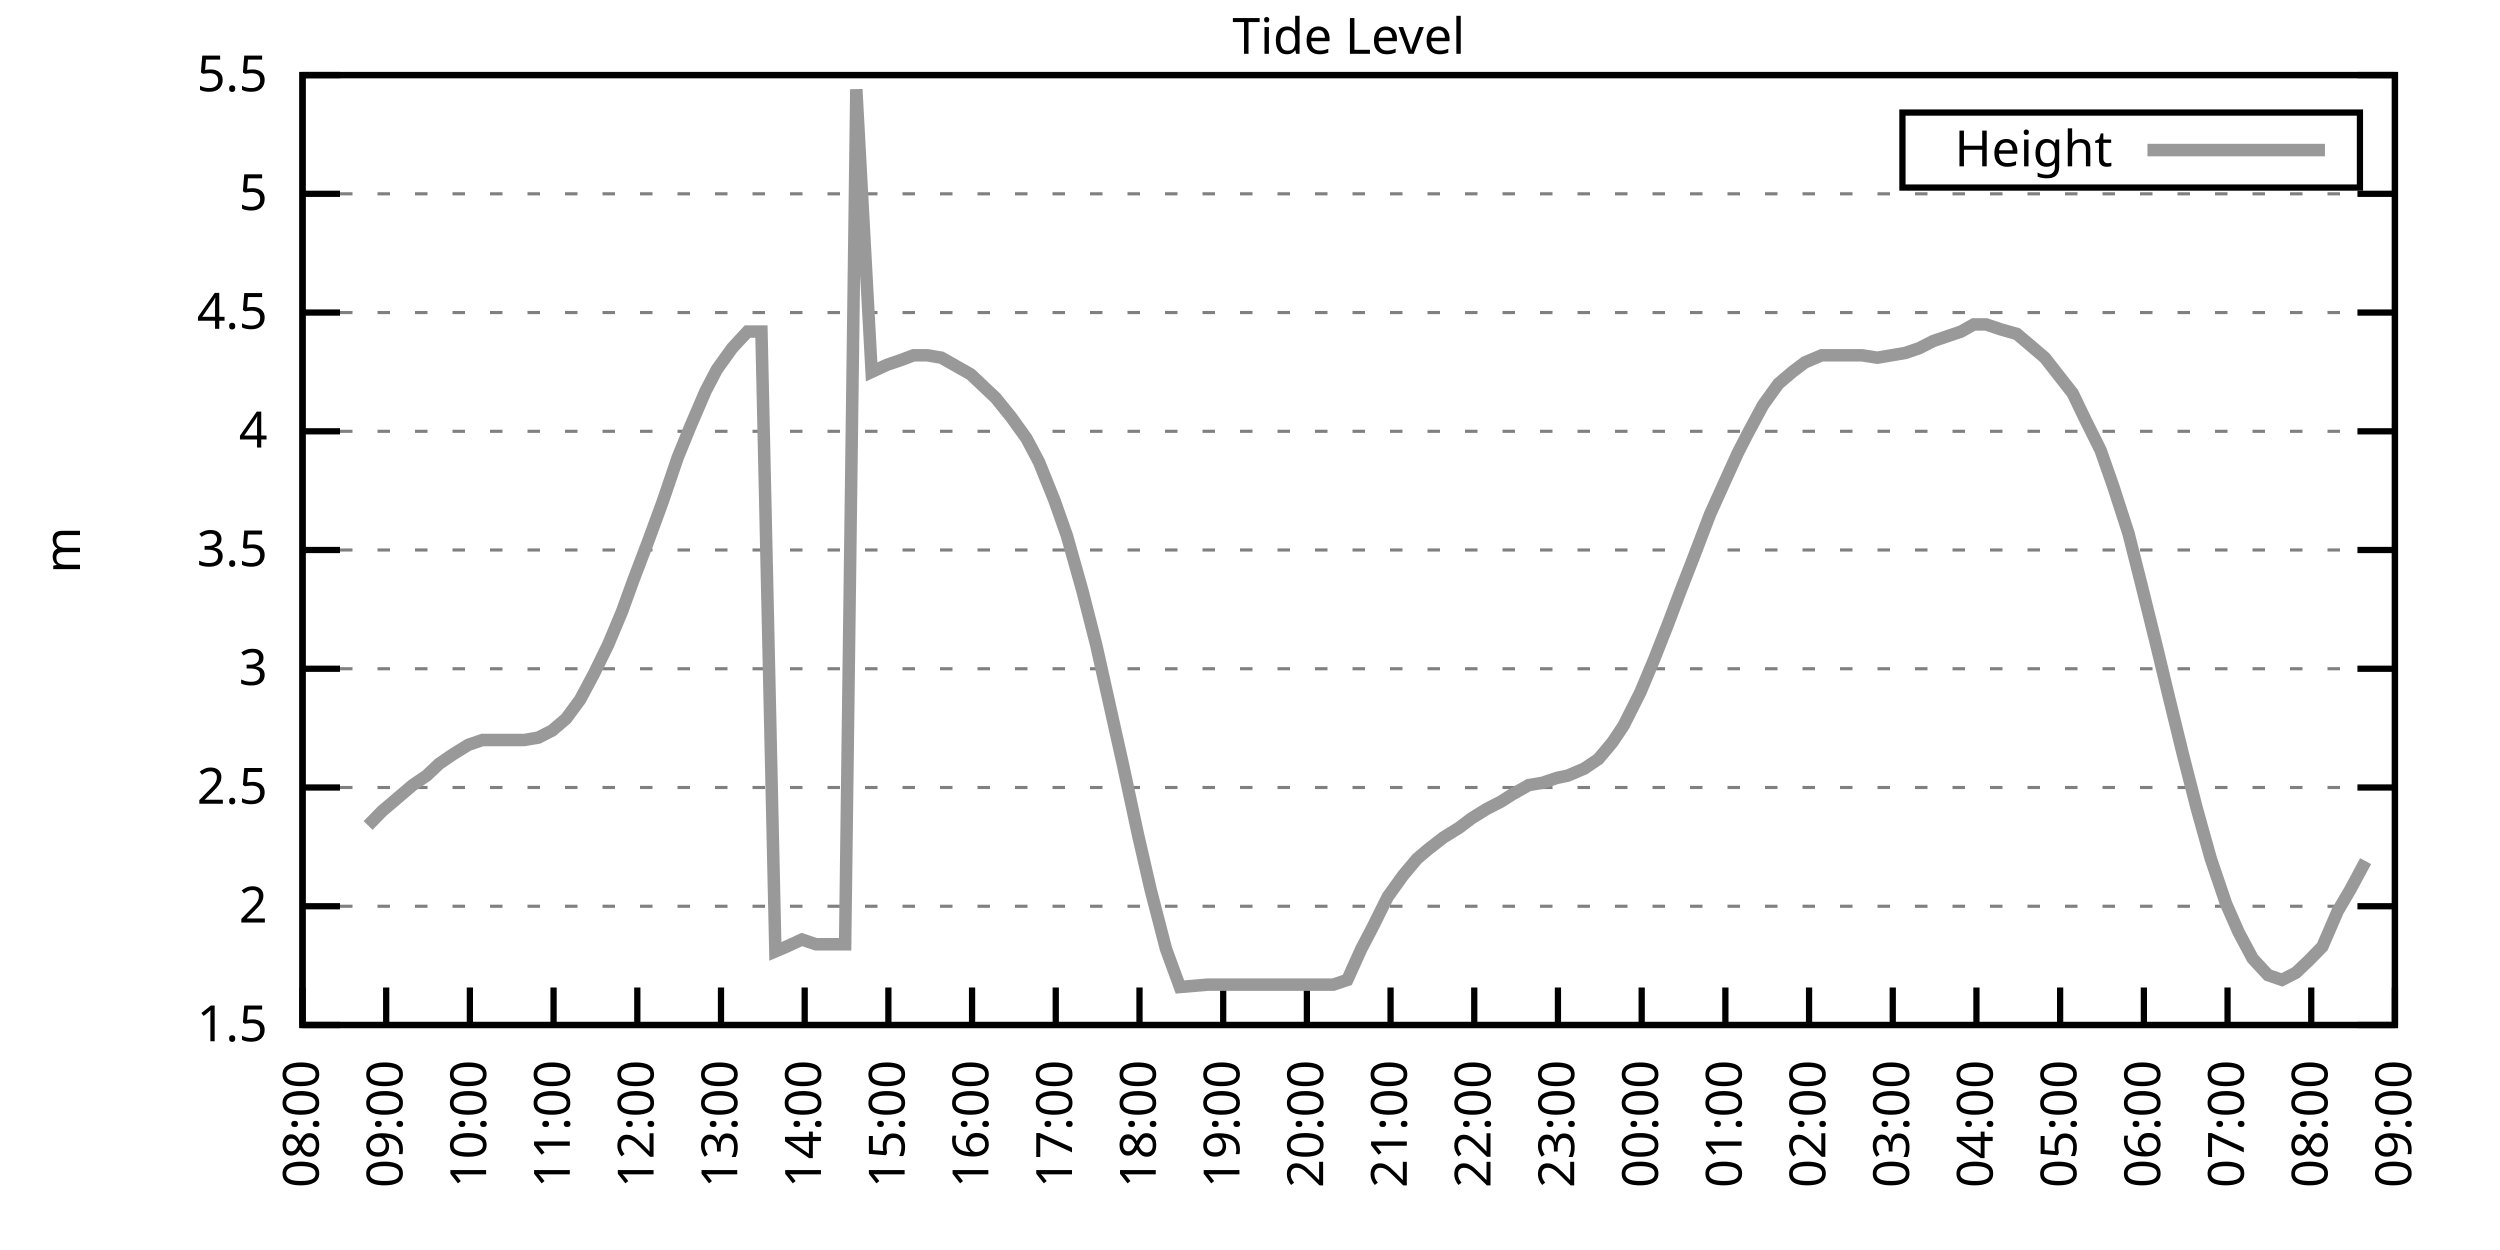
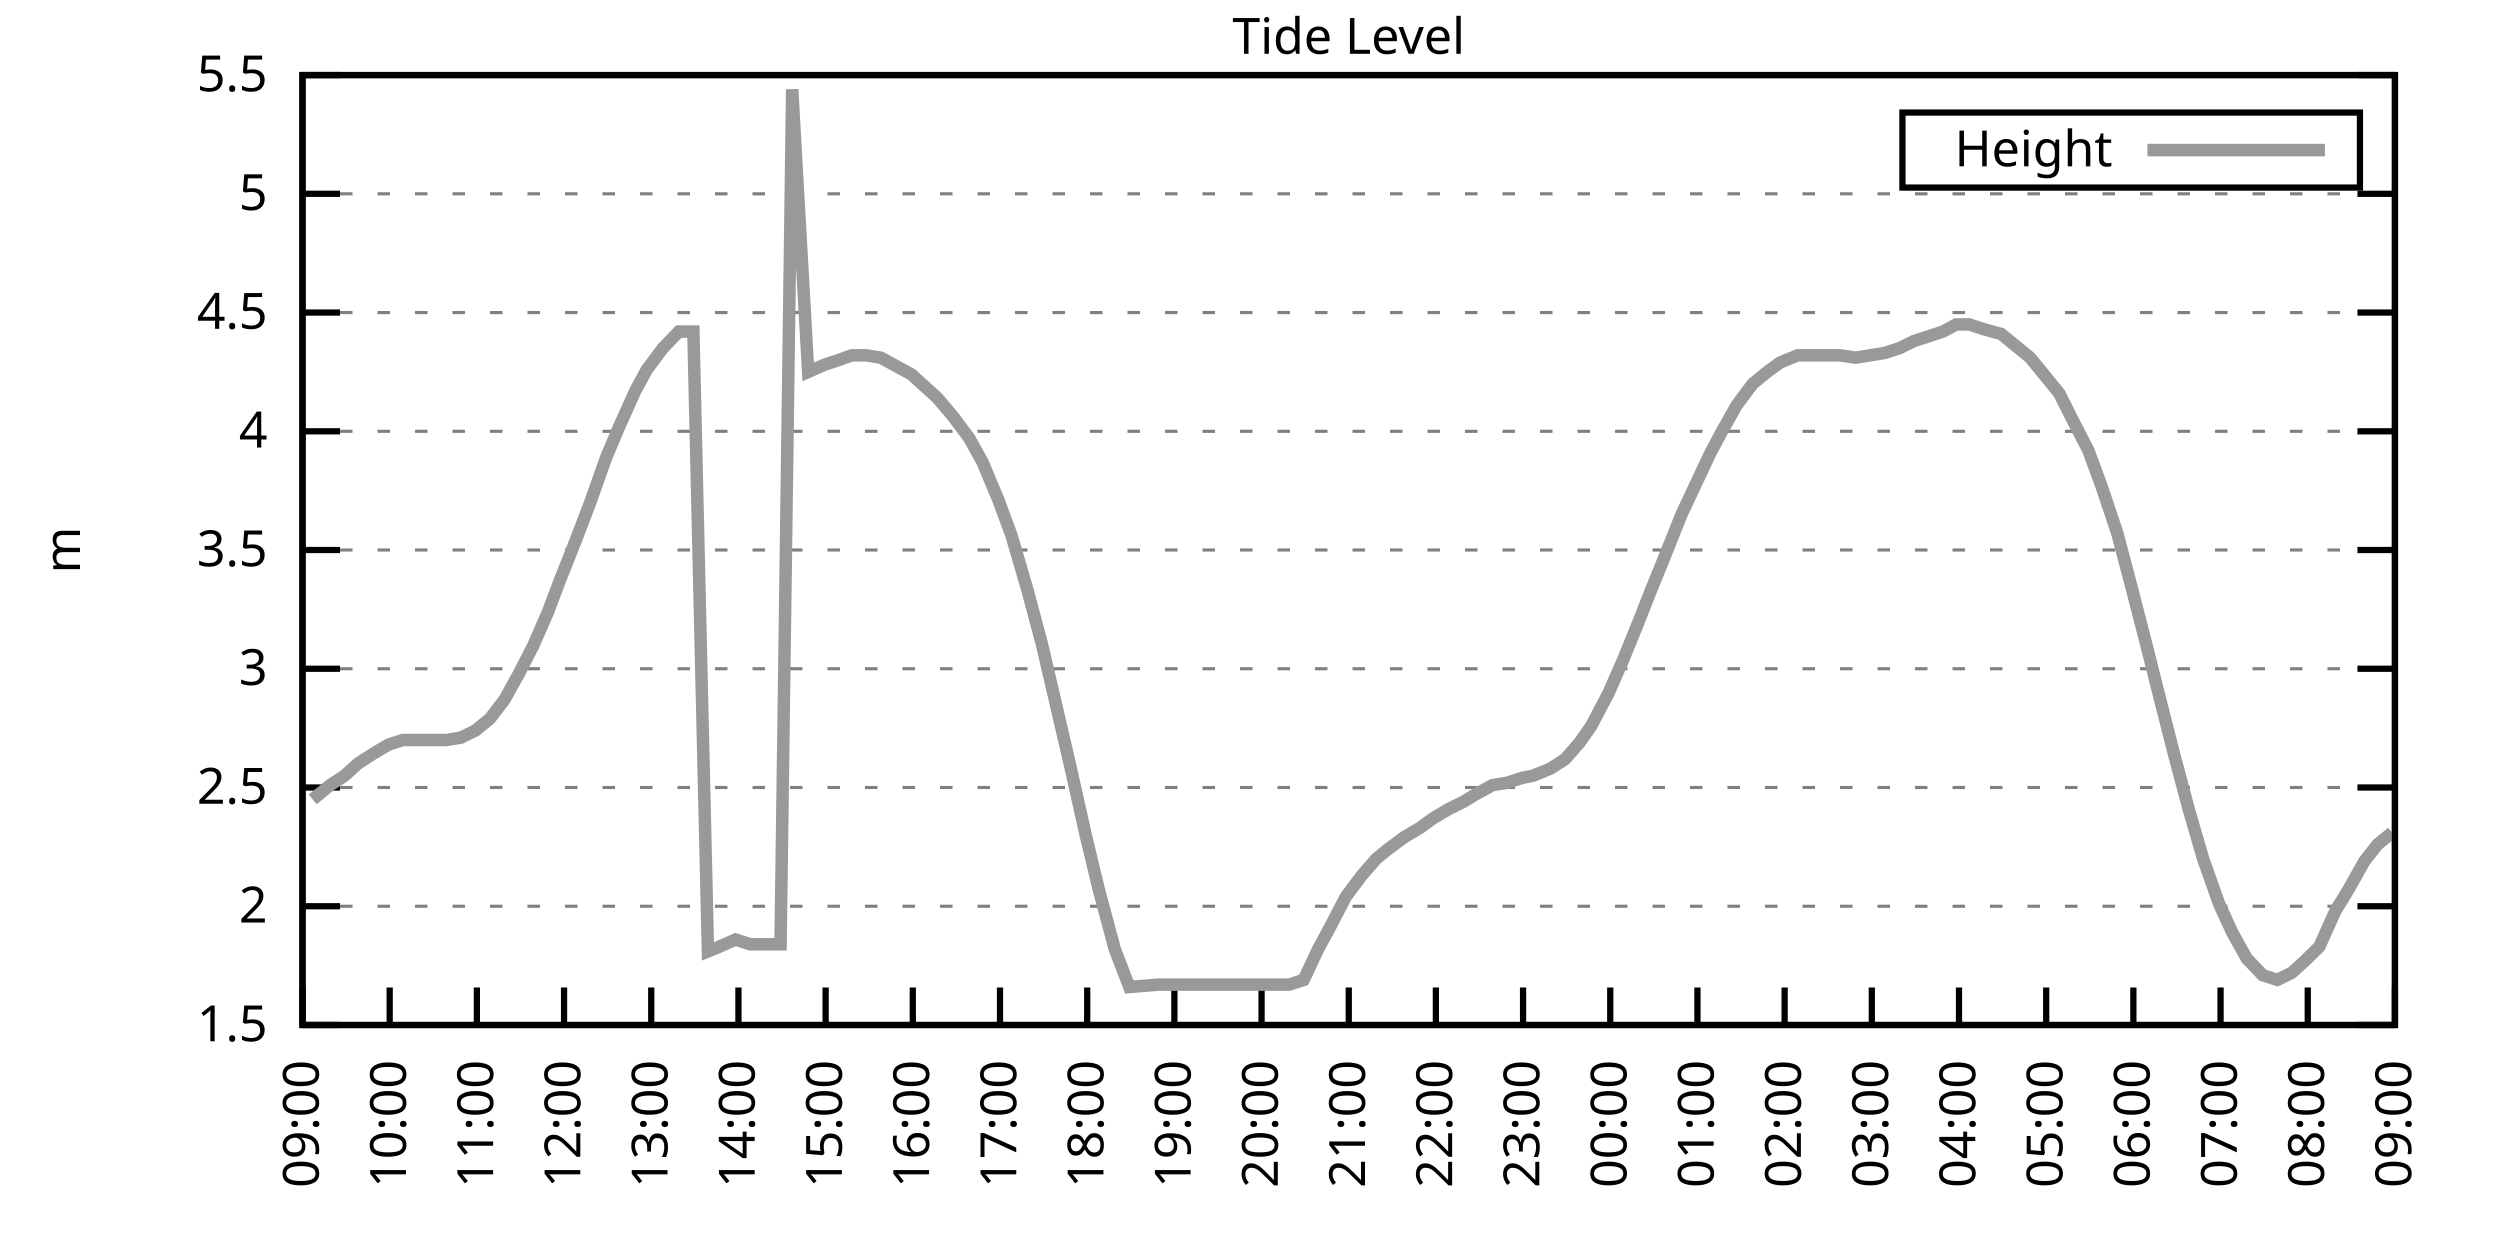
<svg xmlns="http://www.w3.org/2000/svg" xmlns:xlink="http://www.w3.org/1999/xlink" width="400" height="200" viewBox="0 0 400 200">
  <g id="gnuplot_canvas">
    <rect x="0" y="0" width="400" height="200" fill="none" />
    <defs>
      <circle id="gpDot" r="0.5" stroke-width="0.5" stroke="currentColor" />
      <path id="gpPt0" stroke-width="0.333" stroke="currentColor" d="M-1,0 h2 M0,-1 v2" />
      <path id="gpPt1" stroke-width="0.333" stroke="currentColor" d="M-1,-1 L1,1 M1,-1 L-1,1" />
      <path id="gpPt2" stroke-width="0.333" stroke="currentColor" d="M-1,0 L1,0 M0,-1 L0,1 M-1,-1 L1,1 M-1,1 L1,-1" />
      <rect id="gpPt3" stroke-width="0.333" stroke="currentColor" x="-1" y="-1" width="2" height="2" />
      <rect id="gpPt4" stroke-width="0.333" stroke="currentColor" fill="currentColor" x="-1" y="-1" width="2" height="2" />
      <circle id="gpPt5" stroke-width="0.333" stroke="currentColor" cx="0" cy="0" r="1" />
      <use xlink:href="#gpPt5" id="gpPt6" fill="currentColor" stroke="none" />
      <path id="gpPt7" stroke-width="0.333" stroke="currentColor" d="M0,-1.33 L-1.33,0.67 L1.33,0.67 z" />
      <use xlink:href="#gpPt7" id="gpPt8" fill="currentColor" stroke="none" />
      <use xlink:href="#gpPt7" id="gpPt9" stroke="currentColor" transform="rotate(180)" />
      <use xlink:href="#gpPt9" id="gpPt10" fill="currentColor" stroke="none" />
      <use xlink:href="#gpPt3" id="gpPt11" stroke="currentColor" transform="rotate(45)" />
      <use xlink:href="#gpPt11" id="gpPt12" fill="currentColor" stroke="none" />
      <path id="gpPt13" stroke-width="0.333" stroke="currentColor" d="M0,1.330 L1.265,0.411 L0.782,-1.067 L-0.782,-1.076 L-1.265,0.411 z" />
      <use xlink:href="#gpPt13" id="gpPt14" fill="currentColor" stroke="none" />
      <filter id="textbox" filterUnits="objectBoundingBox" x="0" y="0" height="1" width="1">
        <feFlood flood-color="white" flood-opacity="1" result="bgnd" />
        <feComposite in="SourceGraphic" in2="bgnd" operator="atop" />
      </filter>
      <filter id="greybox" filterUnits="objectBoundingBox" x="0" y="0" height="1" width="1">
        <feFlood flood-color="lightgrey" flood-opacity="1" result="grey" />
        <feComposite in="SourceGraphic" in2="grey" operator="atop" />
      </filter>
    </defs>
    <g fill="none" color="white" stroke="currentColor" stroke-width="1.00" stroke-linecap="butt" stroke-linejoin="miter">
</g>
    <g fill="none" color="black" stroke="currentColor" stroke-width="1.00" stroke-linecap="butt" stroke-linejoin="miter">
      <g stroke="none" shape-rendering="crispEdges">
        <polygon fill="rgb(255, 255, 255)" points="48.40,164.00 383.18,164.00 383.18,12.02 48.40,12.02 " />
      </g>
    </g>
    <g fill="none" color="black" stroke="currentColor" stroke-width="1.00" stroke-linecap="butt" stroke-linejoin="miter">
</g>
    <g fill="none" color="black" stroke="black" stroke-width="0.50" stroke-linecap="butt" stroke-linejoin="miter">
</g>
    <g fill="none" color="gray" stroke="currentColor" stroke-width="0.50" stroke-linecap="butt" stroke-linejoin="miter">
      <path stroke="gray" stroke-dasharray="2,4" class="gridline" d="M48.40,164.00 L383.19,164.00  " />
    </g>
    <g fill="none" color="gray" stroke="gray" stroke-width="1.00" stroke-linecap="butt" stroke-linejoin="miter">
</g>
    <g fill="none" color="black" stroke="currentColor" stroke-width="1.00" stroke-linecap="butt" stroke-linejoin="miter">
      <path stroke="black" d="M48.40,164.00 L54.40,164.00 M383.19,164.00 L377.19,164.00  " />
      <g transform="translate(42.80,166.60)" stroke="none" fill="black" font-family="Sans" font-size="8.00" text-anchor="end">
        <text>
          <tspan font-family="Sans"> 1.5</tspan>
        </text>
      </g>
    </g>
    <g fill="none" color="black" stroke="currentColor" stroke-width="1.00" stroke-linecap="butt" stroke-linejoin="miter">
</g>
    <g fill="none" color="black" stroke="black" stroke-width="0.50" stroke-linecap="butt" stroke-linejoin="miter">
</g>
    <g fill="none" color="gray" stroke="currentColor" stroke-width="0.50" stroke-linecap="butt" stroke-linejoin="miter">
      <path stroke="gray" stroke-dasharray="2,4" class="gridline" d="M48.40,145.00 L383.19,145.00  " />
    </g>
    <g fill="none" color="gray" stroke="gray" stroke-width="1.00" stroke-linecap="butt" stroke-linejoin="miter">
</g>
    <g fill="none" color="black" stroke="currentColor" stroke-width="1.00" stroke-linecap="butt" stroke-linejoin="miter">
      <path stroke="black" d="M48.40,145.00 L54.40,145.00 M383.19,145.00 L377.19,145.00  " />
      <g transform="translate(42.80,147.60)" stroke="none" fill="black" font-family="Sans" font-size="8.00" text-anchor="end">
        <text>
          <tspan font-family="Sans"> 2</tspan>
        </text>
      </g>
    </g>
    <g fill="none" color="black" stroke="currentColor" stroke-width="1.00" stroke-linecap="butt" stroke-linejoin="miter">
</g>
    <g fill="none" color="black" stroke="black" stroke-width="0.50" stroke-linecap="butt" stroke-linejoin="miter">
</g>
    <g fill="none" color="gray" stroke="currentColor" stroke-width="0.50" stroke-linecap="butt" stroke-linejoin="miter">
      <path stroke="gray" stroke-dasharray="2,4" class="gridline" d="M48.40,126.00 L383.19,126.00  " />
    </g>
    <g fill="none" color="gray" stroke="gray" stroke-width="1.00" stroke-linecap="butt" stroke-linejoin="miter">
</g>
    <g fill="none" color="black" stroke="currentColor" stroke-width="1.00" stroke-linecap="butt" stroke-linejoin="miter">
      <path stroke="black" d="M48.40,126.00 L54.40,126.00 M383.19,126.00 L377.19,126.00  " />
      <g transform="translate(42.80,128.60)" stroke="none" fill="black" font-family="Sans" font-size="8.00" text-anchor="end">
        <text>
          <tspan font-family="Sans"> 2.5</tspan>
        </text>
      </g>
    </g>
    <g fill="none" color="black" stroke="currentColor" stroke-width="1.00" stroke-linecap="butt" stroke-linejoin="miter">
</g>
    <g fill="none" color="black" stroke="black" stroke-width="0.50" stroke-linecap="butt" stroke-linejoin="miter">
</g>
    <g fill="none" color="gray" stroke="currentColor" stroke-width="0.50" stroke-linecap="butt" stroke-linejoin="miter">
      <path stroke="gray" stroke-dasharray="2,4" class="gridline" d="M48.40,107.00 L383.19,107.00  " />
    </g>
    <g fill="none" color="gray" stroke="gray" stroke-width="1.00" stroke-linecap="butt" stroke-linejoin="miter">
</g>
    <g fill="none" color="black" stroke="currentColor" stroke-width="1.00" stroke-linecap="butt" stroke-linejoin="miter">
      <path stroke="black" d="M48.40,107.00 L54.40,107.00 M383.19,107.00 L377.19,107.00  " />
      <g transform="translate(42.80,109.60)" stroke="none" fill="black" font-family="Sans" font-size="8.00" text-anchor="end">
        <text>
          <tspan font-family="Sans"> 3</tspan>
        </text>
      </g>
    </g>
    <g fill="none" color="black" stroke="currentColor" stroke-width="1.00" stroke-linecap="butt" stroke-linejoin="miter">
</g>
    <g fill="none" color="black" stroke="black" stroke-width="0.50" stroke-linecap="butt" stroke-linejoin="miter">
</g>
    <g fill="none" color="gray" stroke="currentColor" stroke-width="0.50" stroke-linecap="butt" stroke-linejoin="miter">
      <path stroke="gray" stroke-dasharray="2,4" class="gridline" d="M48.40,88.00 L383.19,88.00  " />
    </g>
    <g fill="none" color="gray" stroke="gray" stroke-width="1.00" stroke-linecap="butt" stroke-linejoin="miter">
</g>
    <g fill="none" color="black" stroke="currentColor" stroke-width="1.00" stroke-linecap="butt" stroke-linejoin="miter">
      <path stroke="black" d="M48.40,88.00 L54.40,88.00 M383.19,88.00 L377.19,88.00  " />
      <g transform="translate(42.80,90.60)" stroke="none" fill="black" font-family="Sans" font-size="8.00" text-anchor="end">
        <text>
          <tspan font-family="Sans"> 3.5</tspan>
        </text>
      </g>
    </g>
    <g fill="none" color="black" stroke="currentColor" stroke-width="1.00" stroke-linecap="butt" stroke-linejoin="miter">
</g>
    <g fill="none" color="black" stroke="black" stroke-width="0.50" stroke-linecap="butt" stroke-linejoin="miter">
</g>
    <g fill="none" color="gray" stroke="currentColor" stroke-width="0.50" stroke-linecap="butt" stroke-linejoin="miter">
      <path stroke="gray" stroke-dasharray="2,4" class="gridline" d="M48.40,69.01 L383.19,69.01  " />
    </g>
    <g fill="none" color="gray" stroke="gray" stroke-width="1.00" stroke-linecap="butt" stroke-linejoin="miter">
</g>
    <g fill="none" color="black" stroke="currentColor" stroke-width="1.00" stroke-linecap="butt" stroke-linejoin="miter">
      <path stroke="black" d="M48.40,69.01 L54.40,69.01 M383.19,69.01 L377.19,69.01  " />
      <g transform="translate(42.80,71.61)" stroke="none" fill="black" font-family="Sans" font-size="8.00" text-anchor="end">
        <text>
          <tspan font-family="Sans"> 4</tspan>
        </text>
      </g>
    </g>
    <g fill="none" color="black" stroke="currentColor" stroke-width="1.00" stroke-linecap="butt" stroke-linejoin="miter">
</g>
    <g fill="none" color="black" stroke="black" stroke-width="0.50" stroke-linecap="butt" stroke-linejoin="miter">
</g>
    <g fill="none" color="gray" stroke="currentColor" stroke-width="0.50" stroke-linecap="butt" stroke-linejoin="miter">
      <path stroke="gray" stroke-dasharray="2,4" class="gridline" d="M48.40,50.01 L383.19,50.01  " />
    </g>
    <g fill="none" color="gray" stroke="gray" stroke-width="1.00" stroke-linecap="butt" stroke-linejoin="miter">
</g>
    <g fill="none" color="black" stroke="currentColor" stroke-width="1.00" stroke-linecap="butt" stroke-linejoin="miter">
      <path stroke="black" d="M48.40,50.01 L54.40,50.01 M383.19,50.01 L377.19,50.01  " />
      <g transform="translate(42.80,52.61)" stroke="none" fill="black" font-family="Sans" font-size="8.00" text-anchor="end">
        <text>
          <tspan font-family="Sans"> 4.5</tspan>
        </text>
      </g>
    </g>
    <g fill="none" color="black" stroke="currentColor" stroke-width="1.00" stroke-linecap="butt" stroke-linejoin="miter">
</g>
    <g fill="none" color="black" stroke="black" stroke-width="0.50" stroke-linecap="butt" stroke-linejoin="miter">
</g>
    <g fill="none" color="gray" stroke="currentColor" stroke-width="0.50" stroke-linecap="butt" stroke-linejoin="miter">
      <path stroke="gray" stroke-dasharray="2,4" class="gridline" d="M48.40,31.01 L383.19,31.01  " />
    </g>
    <g fill="none" color="gray" stroke="gray" stroke-width="1.00" stroke-linecap="butt" stroke-linejoin="miter">
</g>
    <g fill="none" color="black" stroke="currentColor" stroke-width="1.00" stroke-linecap="butt" stroke-linejoin="miter">
      <path stroke="black" d="M48.40,31.01 L54.40,31.01 M383.19,31.01 L377.19,31.01  " />
      <g transform="translate(42.80,33.61)" stroke="none" fill="black" font-family="Sans" font-size="8.00" text-anchor="end">
        <text>
          <tspan font-family="Sans"> 5</tspan>
        </text>
      </g>
    </g>
    <g fill="none" color="black" stroke="currentColor" stroke-width="1.00" stroke-linecap="butt" stroke-linejoin="miter">
</g>
    <g fill="none" color="black" stroke="black" stroke-width="0.50" stroke-linecap="butt" stroke-linejoin="miter">
</g>
    <g fill="none" color="gray" stroke="currentColor" stroke-width="0.50" stroke-linecap="butt" stroke-linejoin="miter">
      <path stroke="gray" stroke-dasharray="2,4" class="gridline" d="M48.40,12.01 L383.19,12.01  " />
    </g>
    <g fill="none" color="gray" stroke="gray" stroke-width="1.00" stroke-linecap="butt" stroke-linejoin="miter">
</g>
    <g fill="none" color="black" stroke="currentColor" stroke-width="1.00" stroke-linecap="butt" stroke-linejoin="miter">
      <path stroke="black" d="M48.40,12.01 L54.40,12.01 M383.19,12.01 L377.19,12.01  " />
      <g transform="translate(42.80,14.61)" stroke="none" fill="black" font-family="Sans" font-size="8.00" text-anchor="end">
        <text>
          <tspan font-family="Sans"> 5.5</tspan>
        </text>
      </g>
    </g>
    <g fill="none" color="black" stroke="currentColor" stroke-width="1.00" stroke-linecap="butt" stroke-linejoin="miter">
      <path stroke="black" d="M48.40,164.00 L48.40,158.00  " />
      <g transform="translate(51.00,169.60) rotate(270.00)" stroke="none" fill="black" font-family="Sans" font-size="8.00" text-anchor="end">
        <text>
-           <tspan font-family="Sans">08:00</tspan>
-         </text>
-       </g>
-     </g>
-     <g fill="none" color="black" stroke="currentColor" stroke-width="1.00" stroke-linecap="butt" stroke-linejoin="miter">
-       <path stroke="black" d="M61.79,164.00 L61.79,158.00  " />
-       <g transform="translate(64.39,169.60) rotate(270.00)" stroke="none" fill="black" font-family="Sans" font-size="8.00" text-anchor="end">
-         <text>
          <tspan font-family="Sans">09:00</tspan>
        </text>
      </g>
    </g>
    <g fill="none" color="black" stroke="currentColor" stroke-width="1.00" stroke-linecap="butt" stroke-linejoin="miter">
-       <path stroke="black" d="M75.18,164.00 L75.18,158.00  " />
-       <g transform="translate(77.78,169.60) rotate(270.00)" stroke="none" fill="black" font-family="Sans" font-size="8.00" text-anchor="end">
+       <path stroke="black" d="M62.35,164.00 L62.35,158.00  " />
+       <g transform="translate(64.95,169.60) rotate(270.00)" stroke="none" fill="black" font-family="Sans" font-size="8.00" text-anchor="end">
        <text>
          <tspan font-family="Sans">10:00</tspan>
        </text>
      </g>
    </g>
    <g fill="none" color="black" stroke="currentColor" stroke-width="1.00" stroke-linecap="butt" stroke-linejoin="miter">
-       <path stroke="black" d="M88.57,164.00 L88.57,158.00  " />
-       <g transform="translate(91.17,169.60) rotate(270.00)" stroke="none" fill="black" font-family="Sans" font-size="8.00" text-anchor="end">
+       <path stroke="black" d="M76.30,164.00 L76.30,158.00  " />
+       <g transform="translate(78.90,169.60) rotate(270.00)" stroke="none" fill="black" font-family="Sans" font-size="8.00" text-anchor="end">
        <text>
          <tspan font-family="Sans">11:00</tspan>
        </text>
      </g>
    </g>
    <g fill="none" color="black" stroke="currentColor" stroke-width="1.00" stroke-linecap="butt" stroke-linejoin="miter">
-       <path stroke="black" d="M101.97,164.00 L101.97,158.00  " />
-       <g transform="translate(104.57,169.60) rotate(270.00)" stroke="none" fill="black" font-family="Sans" font-size="8.00" text-anchor="end">
+       <path stroke="black" d="M90.25,164.00 L90.25,158.00  " />
+       <g transform="translate(92.85,169.60) rotate(270.00)" stroke="none" fill="black" font-family="Sans" font-size="8.00" text-anchor="end">
        <text>
          <tspan font-family="Sans">12:00</tspan>
        </text>
      </g>
    </g>
    <g fill="none" color="black" stroke="currentColor" stroke-width="1.00" stroke-linecap="butt" stroke-linejoin="miter">
-       <path stroke="black" d="M115.36,164.00 L115.36,158.00  " />
-       <g transform="translate(117.96,169.60) rotate(270.00)" stroke="none" fill="black" font-family="Sans" font-size="8.00" text-anchor="end">
+       <path stroke="black" d="M104.20,164.00 L104.20,158.00  " />
+       <g transform="translate(106.80,169.60) rotate(270.00)" stroke="none" fill="black" font-family="Sans" font-size="8.00" text-anchor="end">
        <text>
          <tspan font-family="Sans">13:00</tspan>
        </text>
      </g>
    </g>
    <g fill="none" color="black" stroke="currentColor" stroke-width="1.00" stroke-linecap="butt" stroke-linejoin="miter">
-       <path stroke="black" d="M128.75,164.00 L128.75,158.00  " />
-       <g transform="translate(131.35,169.60) rotate(270.00)" stroke="none" fill="black" font-family="Sans" font-size="8.00" text-anchor="end">
+       <path stroke="black" d="M118.15,164.00 L118.15,158.00  " />
+       <g transform="translate(120.75,169.60) rotate(270.00)" stroke="none" fill="black" font-family="Sans" font-size="8.00" text-anchor="end">
        <text>
          <tspan font-family="Sans">14:00</tspan>
        </text>
      </g>
    </g>
    <g fill="none" color="black" stroke="currentColor" stroke-width="1.00" stroke-linecap="butt" stroke-linejoin="miter">
-       <path stroke="black" d="M142.14,164.00 L142.14,158.00  " />
-       <g transform="translate(144.74,169.60) rotate(270.00)" stroke="none" fill="black" font-family="Sans" font-size="8.00" text-anchor="end">
+       <path stroke="black" d="M132.10,164.00 L132.10,158.00  " />
+       <g transform="translate(134.70,169.60) rotate(270.00)" stroke="none" fill="black" font-family="Sans" font-size="8.00" text-anchor="end">
        <text>
          <tspan font-family="Sans">15:00</tspan>
        </text>
      </g>
    </g>
    <g fill="none" color="black" stroke="currentColor" stroke-width="1.00" stroke-linecap="butt" stroke-linejoin="miter">
-       <path stroke="black" d="M155.53,164.00 L155.53,158.00  " />
-       <g transform="translate(158.13,169.60) rotate(270.00)" stroke="none" fill="black" font-family="Sans" font-size="8.00" text-anchor="end">
+       <path stroke="black" d="M146.05,164.00 L146.05,158.00  " />
+       <g transform="translate(148.65,169.60) rotate(270.00)" stroke="none" fill="black" font-family="Sans" font-size="8.00" text-anchor="end">
        <text>
          <tspan font-family="Sans">16:00</tspan>
        </text>
      </g>
    </g>
    <g fill="none" color="black" stroke="currentColor" stroke-width="1.00" stroke-linecap="butt" stroke-linejoin="miter">
-       <path stroke="black" d="M168.92,164.00 L168.92,158.00  " />
-       <g transform="translate(171.52,169.60) rotate(270.00)" stroke="none" fill="black" font-family="Sans" font-size="8.00" text-anchor="end">
+       <path stroke="black" d="M160.00,164.00 L160.00,158.00  " />
+       <g transform="translate(162.60,169.60) rotate(270.00)" stroke="none" fill="black" font-family="Sans" font-size="8.00" text-anchor="end">
        <text>
          <tspan font-family="Sans">17:00</tspan>
        </text>
      </g>
    </g>
    <g fill="none" color="black" stroke="currentColor" stroke-width="1.00" stroke-linecap="butt" stroke-linejoin="miter">
-       <path stroke="black" d="M182.32,164.00 L182.32,158.00  " />
-       <g transform="translate(184.92,169.60) rotate(270.00)" stroke="none" fill="black" font-family="Sans" font-size="8.00" text-anchor="end">
+       <path stroke="black" d="M173.95,164.00 L173.95,158.00  " />
+       <g transform="translate(176.55,169.60) rotate(270.00)" stroke="none" fill="black" font-family="Sans" font-size="8.00" text-anchor="end">
        <text>
          <tspan font-family="Sans">18:00</tspan>
        </text>
      </g>
    </g>
    <g fill="none" color="black" stroke="currentColor" stroke-width="1.00" stroke-linecap="butt" stroke-linejoin="miter">
-       <path stroke="black" d="M195.71,164.00 L195.71,158.00  " />
-       <g transform="translate(198.31,169.60) rotate(270.00)" stroke="none" fill="black" font-family="Sans" font-size="8.00" text-anchor="end">
+       <path stroke="black" d="M187.90,164.00 L187.90,158.00  " />
+       <g transform="translate(190.50,169.60) rotate(270.00)" stroke="none" fill="black" font-family="Sans" font-size="8.00" text-anchor="end">
        <text>
          <tspan font-family="Sans">19:00</tspan>
        </text>
      </g>
    </g>
    <g fill="none" color="black" stroke="currentColor" stroke-width="1.00" stroke-linecap="butt" stroke-linejoin="miter">
-       <path stroke="black" d="M209.10,164.00 L209.10,158.00  " />
-       <g transform="translate(211.70,169.60) rotate(270.00)" stroke="none" fill="black" font-family="Sans" font-size="8.00" text-anchor="end">
+       <path stroke="black" d="M201.85,164.00 L201.85,158.00  " />
+       <g transform="translate(204.45,169.60) rotate(270.00)" stroke="none" fill="black" font-family="Sans" font-size="8.00" text-anchor="end">
        <text>
          <tspan font-family="Sans">20:00</tspan>
        </text>
      </g>
    </g>
    <g fill="none" color="black" stroke="currentColor" stroke-width="1.00" stroke-linecap="butt" stroke-linejoin="miter">
-       <path stroke="black" d="M222.49,164.00 L222.49,158.00  " />
-       <g transform="translate(225.09,169.60) rotate(270.00)" stroke="none" fill="black" font-family="Sans" font-size="8.00" text-anchor="end">
+       <path stroke="black" d="M215.80,164.00 L215.80,158.00  " />
+       <g transform="translate(218.40,169.60) rotate(270.00)" stroke="none" fill="black" font-family="Sans" font-size="8.00" text-anchor="end">
        <text>
          <tspan font-family="Sans">21:00</tspan>
        </text>
      </g>
    </g>
    <g fill="none" color="black" stroke="currentColor" stroke-width="1.00" stroke-linecap="butt" stroke-linejoin="miter">
-       <path stroke="black" d="M235.88,164.00 L235.88,158.00  " />
-       <g transform="translate(238.48,169.60) rotate(270.00)" stroke="none" fill="black" font-family="Sans" font-size="8.00" text-anchor="end">
+       <path stroke="black" d="M229.74,164.00 L229.74,158.00  " />
+       <g transform="translate(232.34,169.60) rotate(270.00)" stroke="none" fill="black" font-family="Sans" font-size="8.00" text-anchor="end">
        <text>
          <tspan font-family="Sans">22:00</tspan>
        </text>
      </g>
    </g>
    <g fill="none" color="black" stroke="currentColor" stroke-width="1.00" stroke-linecap="butt" stroke-linejoin="miter">
-       <path stroke="black" d="M249.27,164.00 L249.27,158.00  " />
-       <g transform="translate(251.87,169.60) rotate(270.00)" stroke="none" fill="black" font-family="Sans" font-size="8.00" text-anchor="end">
+       <path stroke="black" d="M243.69,164.00 L243.69,158.00  " />
+       <g transform="translate(246.29,169.60) rotate(270.00)" stroke="none" fill="black" font-family="Sans" font-size="8.00" text-anchor="end">
        <text>
          <tspan font-family="Sans">23:00</tspan>
        </text>
      </g>
    </g>
    <g fill="none" color="black" stroke="currentColor" stroke-width="1.00" stroke-linecap="butt" stroke-linejoin="miter">
-       <path stroke="black" d="M262.67,164.00 L262.67,158.00  " />
-       <g transform="translate(265.27,169.60) rotate(270.00)" stroke="none" fill="black" font-family="Sans" font-size="8.00" text-anchor="end">
+       <path stroke="black" d="M257.64,164.00 L257.64,158.00  " />
+       <g transform="translate(260.24,169.60) rotate(270.00)" stroke="none" fill="black" font-family="Sans" font-size="8.00" text-anchor="end">
        <text>
          <tspan font-family="Sans">00:00</tspan>
        </text>
      </g>
    </g>
    <g fill="none" color="black" stroke="currentColor" stroke-width="1.00" stroke-linecap="butt" stroke-linejoin="miter">
-       <path stroke="black" d="M276.06,164.00 L276.06,158.00  " />
-       <g transform="translate(278.66,169.60) rotate(270.00)" stroke="none" fill="black" font-family="Sans" font-size="8.00" text-anchor="end">
+       <path stroke="black" d="M271.59,164.00 L271.59,158.00  " />
+       <g transform="translate(274.19,169.60) rotate(270.00)" stroke="none" fill="black" font-family="Sans" font-size="8.00" text-anchor="end">
        <text>
          <tspan font-family="Sans">01:00</tspan>
        </text>
      </g>
    </g>
    <g fill="none" color="black" stroke="currentColor" stroke-width="1.00" stroke-linecap="butt" stroke-linejoin="miter">
-       <path stroke="black" d="M289.45,164.00 L289.45,158.00  " />
-       <g transform="translate(292.05,169.60) rotate(270.00)" stroke="none" fill="black" font-family="Sans" font-size="8.00" text-anchor="end">
+       <path stroke="black" d="M285.54,164.00 L285.54,158.00  " />
+       <g transform="translate(288.14,169.60) rotate(270.00)" stroke="none" fill="black" font-family="Sans" font-size="8.00" text-anchor="end">
        <text>
          <tspan font-family="Sans">02:00</tspan>
        </text>
      </g>
    </g>
    <g fill="none" color="black" stroke="currentColor" stroke-width="1.00" stroke-linecap="butt" stroke-linejoin="miter">
-       <path stroke="black" d="M302.84,164.00 L302.84,158.00  " />
-       <g transform="translate(305.44,169.60) rotate(270.00)" stroke="none" fill="black" font-family="Sans" font-size="8.00" text-anchor="end">
+       <path stroke="black" d="M299.49,164.00 L299.49,158.00  " />
+       <g transform="translate(302.09,169.60) rotate(270.00)" stroke="none" fill="black" font-family="Sans" font-size="8.00" text-anchor="end">
        <text>
          <tspan font-family="Sans">03:00</tspan>
        </text>
      </g>
    </g>
    <g fill="none" color="black" stroke="currentColor" stroke-width="1.00" stroke-linecap="butt" stroke-linejoin="miter">
-       <path stroke="black" d="M316.23,164.00 L316.23,158.00  " />
-       <g transform="translate(318.83,169.60) rotate(270.00)" stroke="none" fill="black" font-family="Sans" font-size="8.00" text-anchor="end">
+       <path stroke="black" d="M313.44,164.00 L313.44,158.00  " />
+       <g transform="translate(316.04,169.60) rotate(270.00)" stroke="none" fill="black" font-family="Sans" font-size="8.00" text-anchor="end">
        <text>
          <tspan font-family="Sans">04:00</tspan>
        </text>
      </g>
    </g>
    <g fill="none" color="black" stroke="currentColor" stroke-width="1.00" stroke-linecap="butt" stroke-linejoin="miter">
-       <path stroke="black" d="M329.62,164.00 L329.62,158.00  " />
-       <g transform="translate(332.22,169.60) rotate(270.00)" stroke="none" fill="black" font-family="Sans" font-size="8.00" text-anchor="end">
+       <path stroke="black" d="M327.39,164.00 L327.39,158.00  " />
+       <g transform="translate(329.99,169.60) rotate(270.00)" stroke="none" fill="black" font-family="Sans" font-size="8.00" text-anchor="end">
        <text>
          <tspan font-family="Sans">05:00</tspan>
        </text>
      </g>
    </g>
    <g fill="none" color="black" stroke="currentColor" stroke-width="1.00" stroke-linecap="butt" stroke-linejoin="miter">
-       <path stroke="black" d="M343.02,164.00 L343.02,158.00  " />
-       <g transform="translate(345.62,169.60) rotate(270.00)" stroke="none" fill="black" font-family="Sans" font-size="8.00" text-anchor="end">
+       <path stroke="black" d="M341.34,164.00 L341.34,158.00  " />
+       <g transform="translate(343.94,169.60) rotate(270.00)" stroke="none" fill="black" font-family="Sans" font-size="8.00" text-anchor="end">
        <text>
          <tspan font-family="Sans">06:00</tspan>
        </text>
      </g>
    </g>
    <g fill="none" color="black" stroke="currentColor" stroke-width="1.00" stroke-linecap="butt" stroke-linejoin="miter">
-       <path stroke="black" d="M356.41,164.00 L356.41,158.00  " />
-       <g transform="translate(359.01,169.60) rotate(270.00)" stroke="none" fill="black" font-family="Sans" font-size="8.00" text-anchor="end">
+       <path stroke="black" d="M355.29,164.00 L355.29,158.00  " />
+       <g transform="translate(357.89,169.60) rotate(270.00)" stroke="none" fill="black" font-family="Sans" font-size="8.00" text-anchor="end">
        <text>
          <tspan font-family="Sans">07:00</tspan>
        </text>
      </g>
    </g>
    <g fill="none" color="black" stroke="currentColor" stroke-width="1.00" stroke-linecap="butt" stroke-linejoin="miter">
-       <path stroke="black" d="M369.80,164.00 L369.80,158.00  " />
-       <g transform="translate(372.40,169.60) rotate(270.00)" stroke="none" fill="black" font-family="Sans" font-size="8.00" text-anchor="end">
+       <path stroke="black" d="M369.24,164.00 L369.24,158.00  " />
+       <g transform="translate(371.84,169.60) rotate(270.00)" stroke="none" fill="black" font-family="Sans" font-size="8.00" text-anchor="end">
        <text>
          <tspan font-family="Sans">08:00</tspan>
        </text>
      </g>
    </g>
    <g fill="none" color="black" stroke="currentColor" stroke-width="1.00" stroke-linecap="butt" stroke-linejoin="miter">
      <path stroke="black" d="M383.19,164.00 L383.19,158.00  " />
      <g transform="translate(385.79,169.60) rotate(270.00)" stroke="none" fill="black" font-family="Sans" font-size="8.00" text-anchor="end">
        <text>
          <tspan font-family="Sans">09:00</tspan>
        </text>
      </g>
    </g>
    <g fill="none" color="black" stroke="currentColor" stroke-width="1.00" stroke-linecap="butt" stroke-linejoin="miter">
</g>
    <g fill="none" color="black" stroke="currentColor" stroke-width="1.00" stroke-linecap="butt" stroke-linejoin="miter">
      <path stroke="black" d="M48.40,12.01 L48.40,164.00 L383.19,164.00 L383.19,12.01 L48.40,12.01 Z  " />
    </g>
    <g fill="none" color="black" stroke="currentColor" stroke-width="1.00" stroke-linecap="butt" stroke-linejoin="miter">
</g>
    <g fill="none" color="black" stroke="currentColor" stroke-width="1.00" stroke-linecap="butt" stroke-linejoin="miter">
      <path stroke="black" d="M304.39,30.01 L304.39,18.01 L377.59,18.01 L377.59,30.01 L304.39,30.01 Z  " />
    </g>
    <g id="Tide_level_plot_1">
      <g fill="none" color="white" stroke="black" stroke-width="2.00" stroke-linecap="butt" stroke-linejoin="miter">
</g>
      <g fill="none" color="black" stroke="currentColor" stroke-width="2.00" stroke-linecap="butt" stroke-linejoin="miter">
        <g transform="translate(337.99,26.61)" stroke="none" fill="black" font-family="Sans" font-size="8.00" text-anchor="end">
          <text>
            <tspan font-family="Sans">Height</tspan>
          </text>
        </g>
      </g>
      <g fill="none" color="black" stroke="currentColor" stroke-width="2.00" stroke-linecap="butt" stroke-linejoin="miter">
-         <path stroke="rgb(153, 153, 153)" d="M343.59,24.01 L371.99,24.01 M58.89,132.08 L61.12,129.80 L63.35,127.90 L66.03,125.62 L68.26,124.10 L70.27,122.20   L72.50,120.68 L74.96,119.16 L77.19,118.40 L79.42,118.40 L81.21,118.40 L83.89,118.40 L86.12,118.02 L88.35,116.88   L90.58,114.98 L92.82,111.94 L95.05,107.76 L97.28,103.20 L99.51,97.88 L101.30,92.94 L103.75,86.49 L105.98,80.41   L108.44,73.19 L110.45,68.25 L112.90,62.55 L114.69,59.13 L117.14,55.71 L119.60,53.05 L121.83,53.05 L124.06,152.22   L125.85,151.46 L128.30,150.32 L130.54,151.08 L132.99,151.08 L135.22,151.08 L137.01,14.29 L139.46,59.51 L141.92,58.37   L144.15,57.61 L146.16,56.85 L148.39,56.85 L150.62,57.23 L152.63,58.37 L155.31,59.89 L157.32,61.79 L159.33,63.69   L161.78,66.73 L164.24,70.15 L166.25,73.95 L168.70,80.03 L170.71,85.73 L173.17,94.46 L175.40,103.20 L177.18,111.18   L179.64,122.20 L182.09,133.60 L184.10,142.34 L186.56,151.84 L188.79,157.92 L193.25,157.54 L195.04,157.54 L197.72,157.54   L199.95,157.54 L201.96,157.54 L204.19,157.54 L206.64,157.54 L208.65,157.54 L211.11,157.54 L213.34,157.54 L215.57,156.78   L217.80,151.84 L219.59,148.42 L222.04,143.48 L224.50,140.06 L226.73,137.40 L228.52,135.88 L230.97,133.98 L233.43,132.46   L235.44,130.94 L237.89,129.42 L240.12,128.28 L241.91,127.14 L244.59,125.62 L246.82,125.24 L249.05,124.48 L250.84,124.10   L253.51,122.96 L255.75,121.44 L257.98,118.78 L259.76,116.12 L262.44,110.80 L264.67,105.48 L266.91,99.78 L268.92,94.46   L270.70,89.90 L273.60,82.31 L275.83,77.37 L278.07,72.43 L279.63,69.39 L282.08,64.83 L284.54,61.41 L286.77,59.51   L288.78,57.99 L291.46,56.85 L293.24,56.85 L295.48,56.85 L297.93,56.85 L300.39,57.23 L302.62,56.85 L304.85,56.47   L307.08,55.71 L309.31,54.57 L311.54,53.81 L313.78,53.05 L315.79,51.91 L317.79,51.91 L320.03,52.67 L322.70,53.43   L324.94,55.33 L327.17,57.23 L328.95,59.51 L331.63,62.93 L333.64,67.11 L336.10,72.05 L338.10,77.75 L340.56,85.35   L342.57,93.32 L345.02,103.20 L347.03,111.56 L349.26,120.68 L351.50,129.42 L353.73,137.40 L356.18,144.62 L358.19,149.18   L360.42,153.36 L362.88,156.02 L365.11,156.78 L367.34,155.64 L369.35,153.74 L371.58,151.46 L374.04,145.76 L376.05,142.34   L378.50,137.78  " />
+         <path stroke="rgb(153, 153, 153)" d="M343.59,24.01 L371.99,24.01 M50.03,127.90 L52.82,125.62 L55.14,124.10 L57.23,122.20 L59.56,120.68 L62.12,119.16   L64.44,118.40 L66.77,118.40 L68.63,118.40 L71.42,118.40 L73.74,118.02 L76.07,116.88 L78.39,114.98 L80.72,111.94   L83.04,107.76 L85.37,103.20 L87.69,97.88 L89.55,92.94 L92.11,86.49 L94.43,80.41 L96.99,73.19 L99.08,68.25   L101.64,62.55 L103.50,59.13 L106.06,55.71 L108.62,53.05 L110.94,53.05 L113.27,152.22 L115.13,151.46 L117.68,150.32   L120.01,151.08 L122.57,151.08 L124.89,151.08 L126.75,14.29 L129.31,59.51 L131.87,58.37 L134.19,57.61 L136.28,56.85   L138.61,56.85 L140.93,57.23 L143.02,58.37 L145.81,59.89 L147.91,61.79 L150.00,63.69 L152.56,66.73 L155.11,70.15   L157.21,73.95 L159.76,80.03 L161.86,85.73 L164.41,94.46 L166.74,103.20 L168.60,111.18 L171.16,122.20 L173.71,133.60   L175.81,142.34 L178.36,151.84 L180.69,157.92 L185.34,157.54 L187.20,157.54 L189.99,157.54 L192.31,157.54 L194.41,157.54   L196.73,157.54 L199.29,157.54 L201.38,157.54 L203.94,157.54 L206.26,157.54 L208.59,156.78 L210.91,151.84 L212.77,148.42   L215.33,143.48 L217.89,140.06 L220.21,137.40 L222.07,135.88 L224.63,133.98 L227.19,132.46 L229.28,130.94 L231.84,129.42   L234.16,128.28 L236.02,127.14 L238.81,125.62 L241.14,125.24 L243.46,124.48 L245.32,124.10 L248.11,122.96 L250.44,121.44   L252.76,118.78 L254.62,116.12 L257.41,110.80 L259.74,105.48 L262.06,99.78 L264.15,94.46 L266.01,89.90 L269.04,82.31   L271.36,77.37 L273.69,72.43 L275.31,69.39 L277.87,64.83 L280.43,61.41 L282.75,59.51 L284.85,57.99 L287.64,56.85   L289.50,56.85 L291.82,56.85 L294.38,56.85 L296.94,57.23 L299.26,56.85 L301.58,56.47 L303.91,55.71 L306.23,54.57   L308.56,53.81 L310.88,53.05 L312.98,51.91 L315.07,51.91 L317.39,52.67 L320.18,53.43 L322.51,55.33 L324.83,57.23   L326.69,59.51 L329.48,62.93 L331.58,67.11 L334.13,72.05 L336.23,77.75 L338.78,85.35 L340.88,93.32 L343.43,103.20   L345.53,111.56 L347.85,120.68 L350.18,129.42 L352.50,137.40 L355.06,144.62 L357.15,149.18 L359.48,153.36 L362.03,156.02   L364.36,156.78 L366.68,155.64 L368.78,153.74 L371.10,151.46 L373.66,145.76 L375.75,142.34 L378.31,137.78 L380.40,135.12   L382.73,133.22  " />
      </g>
    </g>
    <g fill="none" color="black" stroke="currentColor" stroke-width="2.00" stroke-linecap="butt" stroke-linejoin="miter">
</g>
    <g fill="none" color="black" stroke="black" stroke-width="1.00" stroke-linecap="butt" stroke-linejoin="miter">
</g>
    <g fill="none" color="black" stroke="currentColor" stroke-width="1.00" stroke-linecap="butt" stroke-linejoin="miter">
      <path stroke="black" d="M48.40,12.01 L48.40,164.00 L383.19,164.00 L383.19,12.01 L48.40,12.01 Z  " />
      <g transform="translate(12.80,88.01) rotate(270.00)" stroke="none" fill="black" font-family="Sans" font-size="8.00" text-anchor="middle">
        <text>
          <tspan font-family="Sans">m</tspan>
        </text>
      </g>
    </g>
    <g fill="none" color="black" stroke="currentColor" stroke-width="1.00" stroke-linecap="butt" stroke-linejoin="miter">
</g>
    <g fill="none" color="black" stroke="currentColor" stroke-width="1.00" stroke-linecap="butt" stroke-linejoin="miter">
      <g transform="translate(215.79,8.61)" stroke="none" fill="black" font-family="Sans" font-size="8.00" text-anchor="middle">
        <text>
          <tspan font-family="Sans">Tide Level</tspan>
        </text>
      </g>
    </g>
    <g fill="none" color="black" stroke="currentColor" stroke-width="1.00" stroke-linecap="butt" stroke-linejoin="miter">
</g>
  </g>
</svg>
